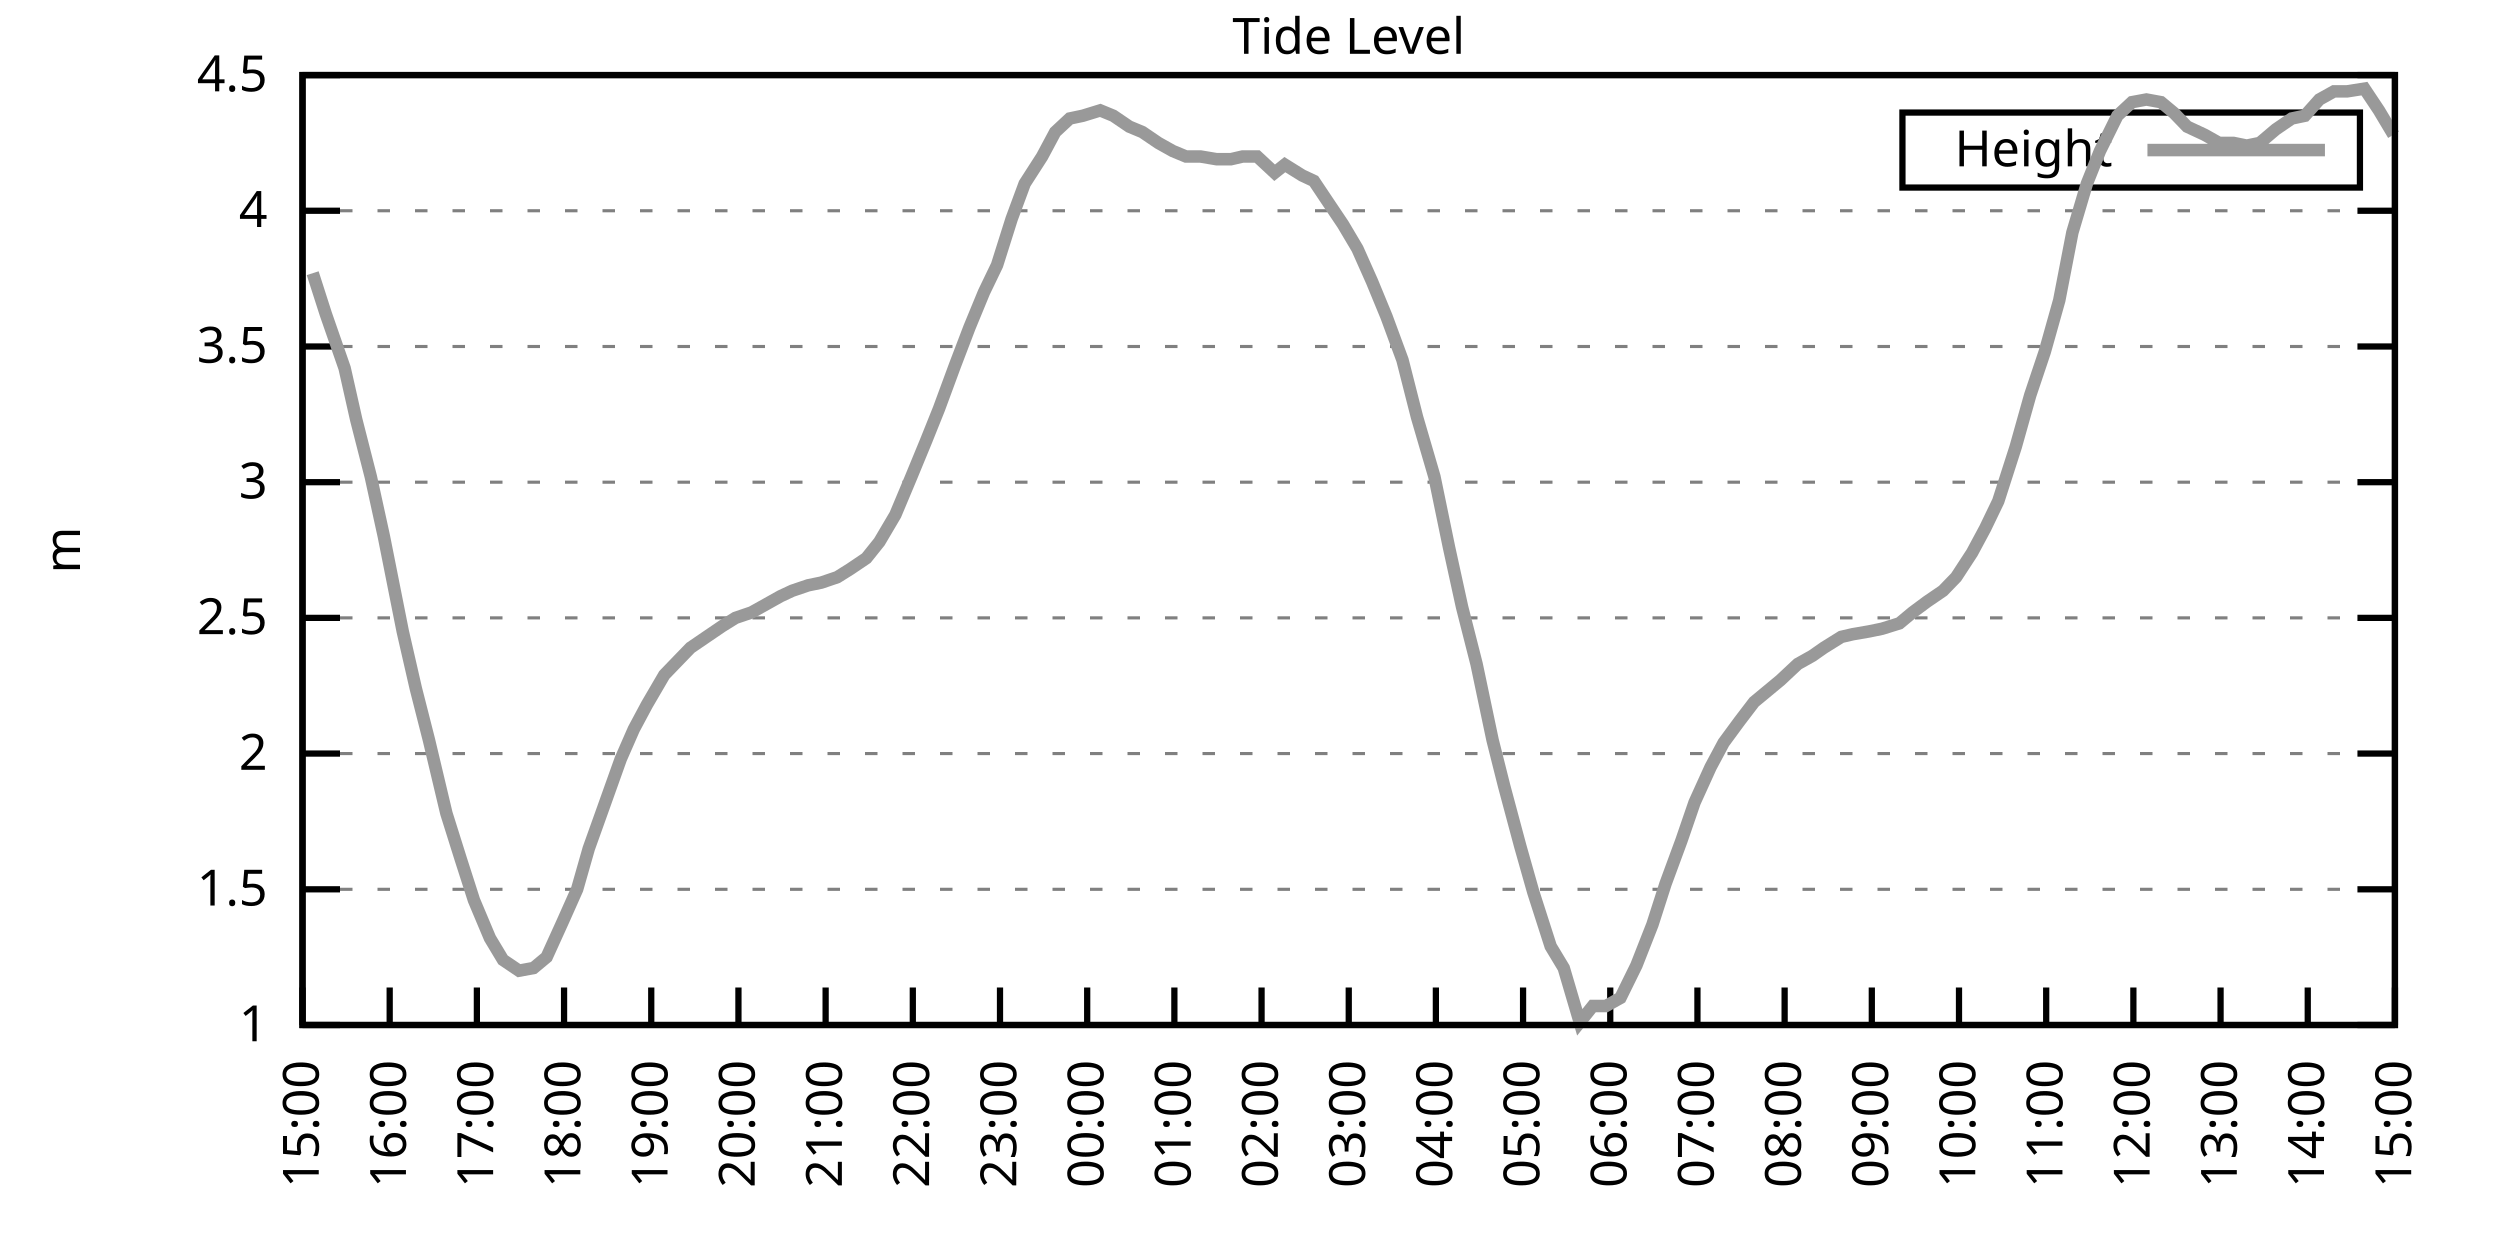
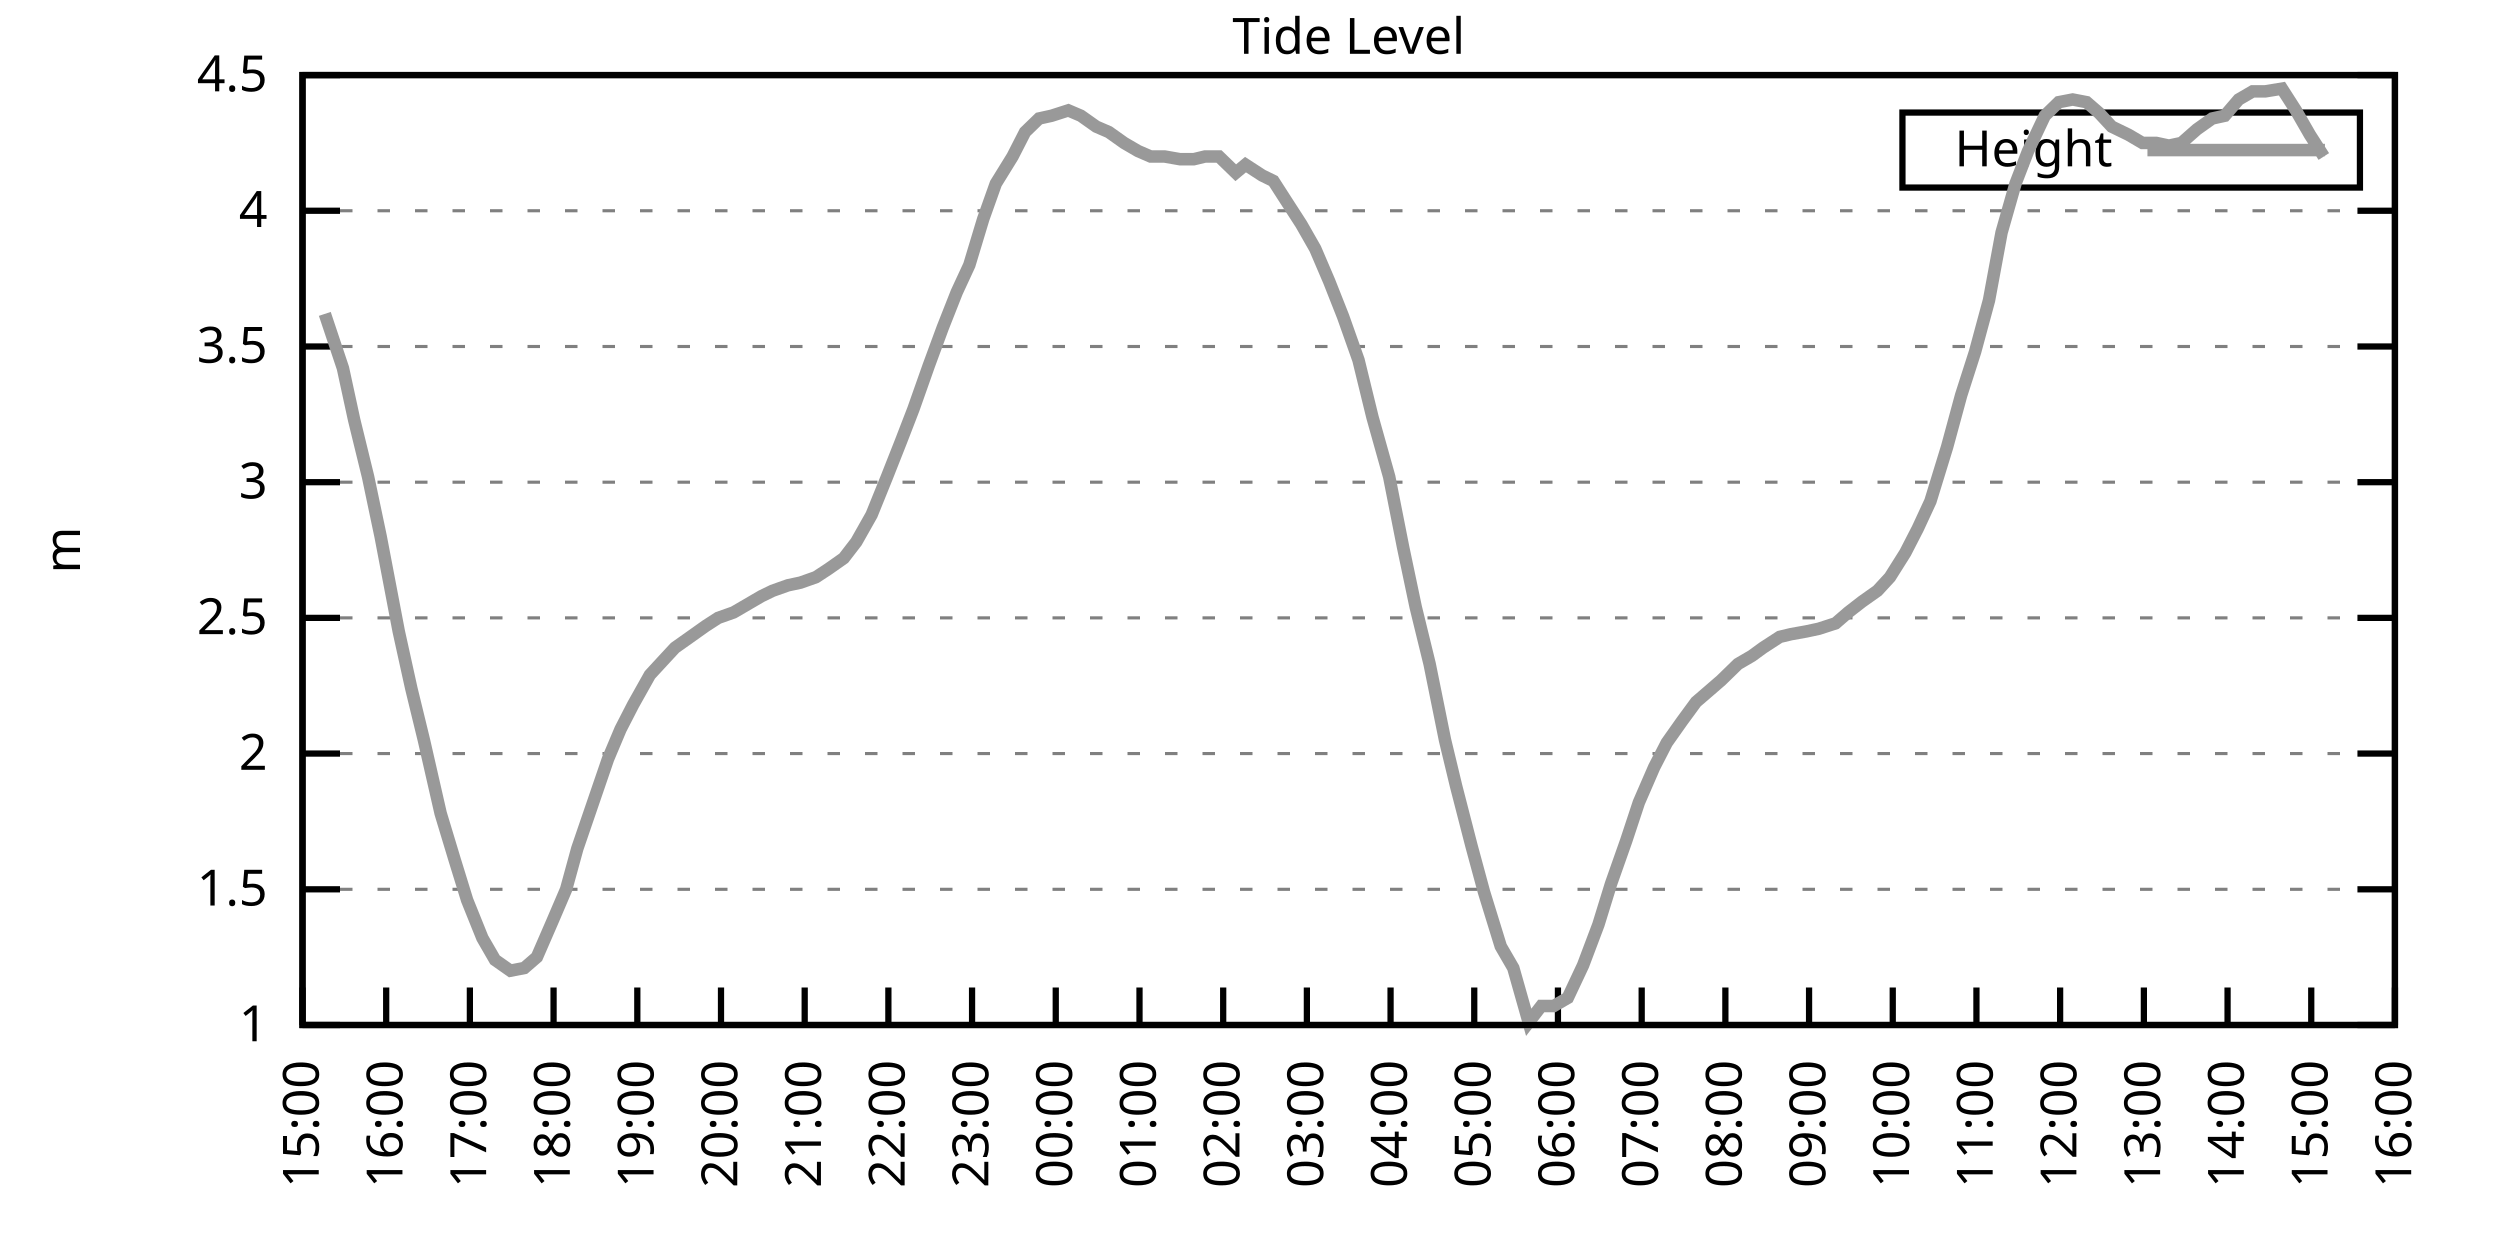
<svg xmlns="http://www.w3.org/2000/svg" xmlns:xlink="http://www.w3.org/1999/xlink" width="400" height="200" viewBox="0 0 400 200">
  <g id="gnuplot_canvas">
    <rect x="0" y="0" width="400" height="200" fill="none" />
    <defs>
      <circle id="gpDot" r="0.5" stroke-width="0.5" stroke="currentColor" />
      <path id="gpPt0" stroke-width="0.333" stroke="currentColor" d="M-1,0 h2 M0,-1 v2" />
      <path id="gpPt1" stroke-width="0.333" stroke="currentColor" d="M-1,-1 L1,1 M1,-1 L-1,1" />
      <path id="gpPt2" stroke-width="0.333" stroke="currentColor" d="M-1,0 L1,0 M0,-1 L0,1 M-1,-1 L1,1 M-1,1 L1,-1" />
      <rect id="gpPt3" stroke-width="0.333" stroke="currentColor" x="-1" y="-1" width="2" height="2" />
      <rect id="gpPt4" stroke-width="0.333" stroke="currentColor" fill="currentColor" x="-1" y="-1" width="2" height="2" />
      <circle id="gpPt5" stroke-width="0.333" stroke="currentColor" cx="0" cy="0" r="1" />
      <use xlink:href="#gpPt5" id="gpPt6" fill="currentColor" stroke="none" />
      <path id="gpPt7" stroke-width="0.333" stroke="currentColor" d="M0,-1.33 L-1.33,0.67 L1.33,0.67 z" />
      <use xlink:href="#gpPt7" id="gpPt8" fill="currentColor" stroke="none" />
      <use xlink:href="#gpPt7" id="gpPt9" stroke="currentColor" transform="rotate(180)" />
      <use xlink:href="#gpPt9" id="gpPt10" fill="currentColor" stroke="none" />
      <use xlink:href="#gpPt3" id="gpPt11" stroke="currentColor" transform="rotate(45)" />
      <use xlink:href="#gpPt11" id="gpPt12" fill="currentColor" stroke="none" />
      <path id="gpPt13" stroke-width="0.333" stroke="currentColor" d="M0,1.330 L1.265,0.411 L0.782,-1.067 L-0.782,-1.076 L-1.265,0.411 z" />
      <use xlink:href="#gpPt13" id="gpPt14" fill="currentColor" stroke="none" />
      <filter id="textbox" filterUnits="objectBoundingBox" x="0" y="0" height="1" width="1">
        <feFlood flood-color="white" flood-opacity="1" result="bgnd" />
        <feComposite in="SourceGraphic" in2="bgnd" operator="atop" />
      </filter>
      <filter id="greybox" filterUnits="objectBoundingBox" x="0" y="0" height="1" width="1">
        <feFlood flood-color="lightgrey" flood-opacity="1" result="grey" />
        <feComposite in="SourceGraphic" in2="grey" operator="atop" />
      </filter>
    </defs>
    <g fill="none" color="white" stroke="currentColor" stroke-width="1.00" stroke-linecap="butt" stroke-linejoin="miter">
</g>
    <g fill="none" color="black" stroke="currentColor" stroke-width="1.00" stroke-linecap="butt" stroke-linejoin="miter">
      <g stroke="none" shape-rendering="crispEdges">
        <polygon fill="rgb(255, 255, 255)" points="48.40,164.00 383.18,164.00 383.18,12.02 48.40,12.02 " />
      </g>
    </g>
    <g fill="none" color="black" stroke="currentColor" stroke-width="1.00" stroke-linecap="butt" stroke-linejoin="miter">
</g>
    <g fill="none" color="black" stroke="black" stroke-width="0.50" stroke-linecap="butt" stroke-linejoin="miter">
</g>
    <g fill="none" color="gray" stroke="currentColor" stroke-width="0.50" stroke-linecap="butt" stroke-linejoin="miter">
      <path stroke="gray" stroke-dasharray="2,4" class="gridline" d="M48.40,164.00 L383.19,164.00  " />
    </g>
    <g fill="none" color="gray" stroke="gray" stroke-width="1.00" stroke-linecap="butt" stroke-linejoin="miter">
</g>
    <g fill="none" color="black" stroke="currentColor" stroke-width="1.00" stroke-linecap="butt" stroke-linejoin="miter">
      <path stroke="black" d="M48.40,164.00 L54.40,164.00 M383.19,164.00 L377.19,164.00  " />
      <g transform="translate(42.80,166.60)" stroke="none" fill="black" font-family="Sans" font-size="8.00" text-anchor="end">
        <text>
          <tspan font-family="Sans"> 1</tspan>
        </text>
      </g>
    </g>
    <g fill="none" color="black" stroke="currentColor" stroke-width="1.00" stroke-linecap="butt" stroke-linejoin="miter">
</g>
    <g fill="none" color="black" stroke="black" stroke-width="0.50" stroke-linecap="butt" stroke-linejoin="miter">
</g>
    <g fill="none" color="gray" stroke="currentColor" stroke-width="0.50" stroke-linecap="butt" stroke-linejoin="miter">
      <path stroke="gray" stroke-dasharray="2,4" class="gridline" d="M48.40,142.29 L383.19,142.29  " />
    </g>
    <g fill="none" color="gray" stroke="gray" stroke-width="1.00" stroke-linecap="butt" stroke-linejoin="miter">
</g>
    <g fill="none" color="black" stroke="currentColor" stroke-width="1.00" stroke-linecap="butt" stroke-linejoin="miter">
      <path stroke="black" d="M48.40,142.29 L54.40,142.29 M383.19,142.29 L377.19,142.29  " />
      <g transform="translate(42.80,144.89)" stroke="none" fill="black" font-family="Sans" font-size="8.00" text-anchor="end">
        <text>
          <tspan font-family="Sans"> 1.5</tspan>
        </text>
      </g>
    </g>
    <g fill="none" color="black" stroke="currentColor" stroke-width="1.00" stroke-linecap="butt" stroke-linejoin="miter">
</g>
    <g fill="none" color="black" stroke="black" stroke-width="0.50" stroke-linecap="butt" stroke-linejoin="miter">
</g>
    <g fill="none" color="gray" stroke="currentColor" stroke-width="0.50" stroke-linecap="butt" stroke-linejoin="miter">
      <path stroke="gray" stroke-dasharray="2,4" class="gridline" d="M48.40,120.57 L383.19,120.57  " />
    </g>
    <g fill="none" color="gray" stroke="gray" stroke-width="1.00" stroke-linecap="butt" stroke-linejoin="miter">
</g>
    <g fill="none" color="black" stroke="currentColor" stroke-width="1.00" stroke-linecap="butt" stroke-linejoin="miter">
      <path stroke="black" d="M48.40,120.57 L54.40,120.57 M383.19,120.57 L377.19,120.57  " />
      <g transform="translate(42.80,123.17)" stroke="none" fill="black" font-family="Sans" font-size="8.00" text-anchor="end">
        <text>
          <tspan font-family="Sans"> 2</tspan>
        </text>
      </g>
    </g>
    <g fill="none" color="black" stroke="currentColor" stroke-width="1.00" stroke-linecap="butt" stroke-linejoin="miter">
</g>
    <g fill="none" color="black" stroke="black" stroke-width="0.50" stroke-linecap="butt" stroke-linejoin="miter">
</g>
    <g fill="none" color="gray" stroke="currentColor" stroke-width="0.50" stroke-linecap="butt" stroke-linejoin="miter">
      <path stroke="gray" stroke-dasharray="2,4" class="gridline" d="M48.40,98.86 L383.19,98.86  " />
    </g>
    <g fill="none" color="gray" stroke="gray" stroke-width="1.00" stroke-linecap="butt" stroke-linejoin="miter">
</g>
    <g fill="none" color="black" stroke="currentColor" stroke-width="1.00" stroke-linecap="butt" stroke-linejoin="miter">
      <path stroke="black" d="M48.40,98.86 L54.40,98.86 M383.19,98.86 L377.19,98.86  " />
      <g transform="translate(42.80,101.46)" stroke="none" fill="black" font-family="Sans" font-size="8.00" text-anchor="end">
        <text>
          <tspan font-family="Sans"> 2.5</tspan>
        </text>
      </g>
    </g>
    <g fill="none" color="black" stroke="currentColor" stroke-width="1.00" stroke-linecap="butt" stroke-linejoin="miter">
</g>
    <g fill="none" color="black" stroke="black" stroke-width="0.50" stroke-linecap="butt" stroke-linejoin="miter">
</g>
    <g fill="none" color="gray" stroke="currentColor" stroke-width="0.50" stroke-linecap="butt" stroke-linejoin="miter">
      <path stroke="gray" stroke-dasharray="2,4" class="gridline" d="M48.40,77.15 L383.19,77.15  " />
    </g>
    <g fill="none" color="gray" stroke="gray" stroke-width="1.00" stroke-linecap="butt" stroke-linejoin="miter">
</g>
    <g fill="none" color="black" stroke="currentColor" stroke-width="1.00" stroke-linecap="butt" stroke-linejoin="miter">
      <path stroke="black" d="M48.40,77.15 L54.40,77.15 M383.19,77.15 L377.19,77.15  " />
      <g transform="translate(42.80,79.75)" stroke="none" fill="black" font-family="Sans" font-size="8.00" text-anchor="end">
        <text>
          <tspan font-family="Sans"> 3</tspan>
        </text>
      </g>
    </g>
    <g fill="none" color="black" stroke="currentColor" stroke-width="1.00" stroke-linecap="butt" stroke-linejoin="miter">
</g>
    <g fill="none" color="black" stroke="black" stroke-width="0.50" stroke-linecap="butt" stroke-linejoin="miter">
</g>
    <g fill="none" color="gray" stroke="currentColor" stroke-width="0.50" stroke-linecap="butt" stroke-linejoin="miter">
      <path stroke="gray" stroke-dasharray="2,4" class="gridline" d="M48.40,55.44 L383.19,55.44  " />
    </g>
    <g fill="none" color="gray" stroke="gray" stroke-width="1.00" stroke-linecap="butt" stroke-linejoin="miter">
</g>
    <g fill="none" color="black" stroke="currentColor" stroke-width="1.00" stroke-linecap="butt" stroke-linejoin="miter">
      <path stroke="black" d="M48.40,55.44 L54.40,55.44 M383.19,55.44 L377.19,55.44  " />
      <g transform="translate(42.80,58.04)" stroke="none" fill="black" font-family="Sans" font-size="8.00" text-anchor="end">
        <text>
          <tspan font-family="Sans"> 3.5</tspan>
        </text>
      </g>
    </g>
    <g fill="none" color="black" stroke="currentColor" stroke-width="1.00" stroke-linecap="butt" stroke-linejoin="miter">
</g>
    <g fill="none" color="black" stroke="black" stroke-width="0.50" stroke-linecap="butt" stroke-linejoin="miter">
</g>
    <g fill="none" color="gray" stroke="currentColor" stroke-width="0.50" stroke-linecap="butt" stroke-linejoin="miter">
      <path stroke="gray" stroke-dasharray="2,4" class="gridline" d="M48.40,33.72 L383.19,33.72  " />
    </g>
    <g fill="none" color="gray" stroke="gray" stroke-width="1.00" stroke-linecap="butt" stroke-linejoin="miter">
</g>
    <g fill="none" color="black" stroke="currentColor" stroke-width="1.00" stroke-linecap="butt" stroke-linejoin="miter">
      <path stroke="black" d="M48.40,33.72 L54.40,33.72 M383.19,33.72 L377.19,33.72  " />
      <g transform="translate(42.80,36.32)" stroke="none" fill="black" font-family="Sans" font-size="8.00" text-anchor="end">
        <text>
          <tspan font-family="Sans"> 4</tspan>
        </text>
      </g>
    </g>
    <g fill="none" color="black" stroke="currentColor" stroke-width="1.00" stroke-linecap="butt" stroke-linejoin="miter">
</g>
    <g fill="none" color="black" stroke="black" stroke-width="0.50" stroke-linecap="butt" stroke-linejoin="miter">
</g>
    <g fill="none" color="gray" stroke="currentColor" stroke-width="0.50" stroke-linecap="butt" stroke-linejoin="miter">
      <path stroke="gray" stroke-dasharray="2,4" class="gridline" d="M48.40,12.01 L383.19,12.01  " />
    </g>
    <g fill="none" color="gray" stroke="gray" stroke-width="1.00" stroke-linecap="butt" stroke-linejoin="miter">
</g>
    <g fill="none" color="black" stroke="currentColor" stroke-width="1.00" stroke-linecap="butt" stroke-linejoin="miter">
      <path stroke="black" d="M48.40,12.01 L54.40,12.01 M383.19,12.01 L377.19,12.01  " />
      <g transform="translate(42.80,14.61)" stroke="none" fill="black" font-family="Sans" font-size="8.00" text-anchor="end">
        <text>
          <tspan font-family="Sans"> 4.5</tspan>
        </text>
      </g>
    </g>
    <g fill="none" color="black" stroke="currentColor" stroke-width="1.00" stroke-linecap="butt" stroke-linejoin="miter">
      <path stroke="black" d="M48.40,164.00 L48.40,158.00  " />
      <g transform="translate(51.00,169.60) rotate(270.00)" stroke="none" fill="black" font-family="Sans" font-size="8.00" text-anchor="end">
        <text>
          <tspan font-family="Sans">15:00</tspan>
        </text>
      </g>
    </g>
    <g fill="none" color="black" stroke="currentColor" stroke-width="1.00" stroke-linecap="butt" stroke-linejoin="miter">
-       <path stroke="black" d="M62.35,164.00 L62.35,158.00  " />
-       <g transform="translate(64.95,169.60) rotate(270.00)" stroke="none" fill="black" font-family="Sans" font-size="8.00" text-anchor="end">
+       <path stroke="black" d="M61.79,164.00 L61.79,158.00  " />
+       <g transform="translate(64.39,169.60) rotate(270.00)" stroke="none" fill="black" font-family="Sans" font-size="8.00" text-anchor="end">
        <text>
          <tspan font-family="Sans">16:00</tspan>
        </text>
      </g>
    </g>
    <g fill="none" color="black" stroke="currentColor" stroke-width="1.00" stroke-linecap="butt" stroke-linejoin="miter">
-       <path stroke="black" d="M76.30,164.00 L76.30,158.00  " />
-       <g transform="translate(78.90,169.60) rotate(270.00)" stroke="none" fill="black" font-family="Sans" font-size="8.00" text-anchor="end">
+       <path stroke="black" d="M75.18,164.00 L75.18,158.00  " />
+       <g transform="translate(77.78,169.60) rotate(270.00)" stroke="none" fill="black" font-family="Sans" font-size="8.00" text-anchor="end">
        <text>
          <tspan font-family="Sans">17:00</tspan>
        </text>
      </g>
    </g>
    <g fill="none" color="black" stroke="currentColor" stroke-width="1.00" stroke-linecap="butt" stroke-linejoin="miter">
-       <path stroke="black" d="M90.25,164.00 L90.25,158.00  " />
-       <g transform="translate(92.85,169.60) rotate(270.00)" stroke="none" fill="black" font-family="Sans" font-size="8.00" text-anchor="end">
+       <path stroke="black" d="M88.57,164.00 L88.57,158.00  " />
+       <g transform="translate(91.17,169.60) rotate(270.00)" stroke="none" fill="black" font-family="Sans" font-size="8.00" text-anchor="end">
        <text>
          <tspan font-family="Sans">18:00</tspan>
        </text>
      </g>
    </g>
    <g fill="none" color="black" stroke="currentColor" stroke-width="1.00" stroke-linecap="butt" stroke-linejoin="miter">
-       <path stroke="black" d="M104.20,164.00 L104.20,158.00  " />
-       <g transform="translate(106.80,169.60) rotate(270.00)" stroke="none" fill="black" font-family="Sans" font-size="8.00" text-anchor="end">
+       <path stroke="black" d="M101.97,164.00 L101.97,158.00  " />
+       <g transform="translate(104.57,169.60) rotate(270.00)" stroke="none" fill="black" font-family="Sans" font-size="8.00" text-anchor="end">
        <text>
          <tspan font-family="Sans">19:00</tspan>
        </text>
      </g>
    </g>
    <g fill="none" color="black" stroke="currentColor" stroke-width="1.00" stroke-linecap="butt" stroke-linejoin="miter">
-       <path stroke="black" d="M118.15,164.00 L118.15,158.00  " />
-       <g transform="translate(120.75,169.60) rotate(270.00)" stroke="none" fill="black" font-family="Sans" font-size="8.00" text-anchor="end">
+       <path stroke="black" d="M115.36,164.00 L115.36,158.00  " />
+       <g transform="translate(117.96,169.60) rotate(270.00)" stroke="none" fill="black" font-family="Sans" font-size="8.00" text-anchor="end">
        <text>
          <tspan font-family="Sans">20:00</tspan>
        </text>
      </g>
    </g>
    <g fill="none" color="black" stroke="currentColor" stroke-width="1.00" stroke-linecap="butt" stroke-linejoin="miter">
-       <path stroke="black" d="M132.10,164.00 L132.10,158.00  " />
-       <g transform="translate(134.70,169.60) rotate(270.00)" stroke="none" fill="black" font-family="Sans" font-size="8.00" text-anchor="end">
+       <path stroke="black" d="M128.75,164.00 L128.75,158.00  " />
+       <g transform="translate(131.35,169.60) rotate(270.00)" stroke="none" fill="black" font-family="Sans" font-size="8.00" text-anchor="end">
        <text>
          <tspan font-family="Sans">21:00</tspan>
        </text>
      </g>
    </g>
    <g fill="none" color="black" stroke="currentColor" stroke-width="1.00" stroke-linecap="butt" stroke-linejoin="miter">
-       <path stroke="black" d="M146.05,164.00 L146.05,158.00  " />
-       <g transform="translate(148.65,169.60) rotate(270.00)" stroke="none" fill="black" font-family="Sans" font-size="8.00" text-anchor="end">
+       <path stroke="black" d="M142.14,164.00 L142.14,158.00  " />
+       <g transform="translate(144.74,169.60) rotate(270.00)" stroke="none" fill="black" font-family="Sans" font-size="8.00" text-anchor="end">
        <text>
          <tspan font-family="Sans">22:00</tspan>
        </text>
      </g>
    </g>
    <g fill="none" color="black" stroke="currentColor" stroke-width="1.00" stroke-linecap="butt" stroke-linejoin="miter">
-       <path stroke="black" d="M160.00,164.00 L160.00,158.00  " />
-       <g transform="translate(162.60,169.60) rotate(270.00)" stroke="none" fill="black" font-family="Sans" font-size="8.00" text-anchor="end">
+       <path stroke="black" d="M155.53,164.00 L155.53,158.00  " />
+       <g transform="translate(158.13,169.60) rotate(270.00)" stroke="none" fill="black" font-family="Sans" font-size="8.00" text-anchor="end">
        <text>
          <tspan font-family="Sans">23:00</tspan>
        </text>
      </g>
    </g>
    <g fill="none" color="black" stroke="currentColor" stroke-width="1.00" stroke-linecap="butt" stroke-linejoin="miter">
-       <path stroke="black" d="M173.95,164.00 L173.95,158.00  " />
-       <g transform="translate(176.55,169.60) rotate(270.00)" stroke="none" fill="black" font-family="Sans" font-size="8.00" text-anchor="end">
+       <path stroke="black" d="M168.92,164.00 L168.92,158.00  " />
+       <g transform="translate(171.52,169.60) rotate(270.00)" stroke="none" fill="black" font-family="Sans" font-size="8.00" text-anchor="end">
        <text>
          <tspan font-family="Sans">00:00</tspan>
        </text>
      </g>
    </g>
    <g fill="none" color="black" stroke="currentColor" stroke-width="1.00" stroke-linecap="butt" stroke-linejoin="miter">
-       <path stroke="black" d="M187.90,164.00 L187.90,158.00  " />
-       <g transform="translate(190.50,169.60) rotate(270.00)" stroke="none" fill="black" font-family="Sans" font-size="8.00" text-anchor="end">
+       <path stroke="black" d="M182.32,164.00 L182.32,158.00  " />
+       <g transform="translate(184.92,169.60) rotate(270.00)" stroke="none" fill="black" font-family="Sans" font-size="8.00" text-anchor="end">
        <text>
          <tspan font-family="Sans">01:00</tspan>
        </text>
      </g>
    </g>
    <g fill="none" color="black" stroke="currentColor" stroke-width="1.00" stroke-linecap="butt" stroke-linejoin="miter">
-       <path stroke="black" d="M201.85,164.00 L201.85,158.00  " />
-       <g transform="translate(204.45,169.60) rotate(270.00)" stroke="none" fill="black" font-family="Sans" font-size="8.00" text-anchor="end">
+       <path stroke="black" d="M195.71,164.00 L195.71,158.00  " />
+       <g transform="translate(198.31,169.60) rotate(270.00)" stroke="none" fill="black" font-family="Sans" font-size="8.00" text-anchor="end">
        <text>
          <tspan font-family="Sans">02:00</tspan>
        </text>
      </g>
    </g>
    <g fill="none" color="black" stroke="currentColor" stroke-width="1.00" stroke-linecap="butt" stroke-linejoin="miter">
-       <path stroke="black" d="M215.80,164.00 L215.80,158.00  " />
-       <g transform="translate(218.40,169.60) rotate(270.00)" stroke="none" fill="black" font-family="Sans" font-size="8.00" text-anchor="end">
+       <path stroke="black" d="M209.10,164.00 L209.10,158.00  " />
+       <g transform="translate(211.70,169.60) rotate(270.00)" stroke="none" fill="black" font-family="Sans" font-size="8.00" text-anchor="end">
        <text>
          <tspan font-family="Sans">03:00</tspan>
        </text>
      </g>
    </g>
    <g fill="none" color="black" stroke="currentColor" stroke-width="1.00" stroke-linecap="butt" stroke-linejoin="miter">
-       <path stroke="black" d="M229.74,164.00 L229.74,158.00  " />
-       <g transform="translate(232.34,169.60) rotate(270.00)" stroke="none" fill="black" font-family="Sans" font-size="8.00" text-anchor="end">
+       <path stroke="black" d="M222.49,164.00 L222.49,158.00  " />
+       <g transform="translate(225.09,169.60) rotate(270.00)" stroke="none" fill="black" font-family="Sans" font-size="8.00" text-anchor="end">
        <text>
          <tspan font-family="Sans">04:00</tspan>
        </text>
      </g>
    </g>
    <g fill="none" color="black" stroke="currentColor" stroke-width="1.00" stroke-linecap="butt" stroke-linejoin="miter">
-       <path stroke="black" d="M243.69,164.00 L243.69,158.00  " />
-       <g transform="translate(246.29,169.60) rotate(270.00)" stroke="none" fill="black" font-family="Sans" font-size="8.00" text-anchor="end">
+       <path stroke="black" d="M235.88,164.00 L235.88,158.00  " />
+       <g transform="translate(238.48,169.60) rotate(270.00)" stroke="none" fill="black" font-family="Sans" font-size="8.00" text-anchor="end">
        <text>
          <tspan font-family="Sans">05:00</tspan>
        </text>
      </g>
    </g>
    <g fill="none" color="black" stroke="currentColor" stroke-width="1.00" stroke-linecap="butt" stroke-linejoin="miter">
-       <path stroke="black" d="M257.64,164.00 L257.64,158.00  " />
-       <g transform="translate(260.24,169.60) rotate(270.00)" stroke="none" fill="black" font-family="Sans" font-size="8.00" text-anchor="end">
+       <path stroke="black" d="M249.27,164.00 L249.27,158.00  " />
+       <g transform="translate(251.87,169.60) rotate(270.00)" stroke="none" fill="black" font-family="Sans" font-size="8.00" text-anchor="end">
        <text>
          <tspan font-family="Sans">06:00</tspan>
        </text>
      </g>
    </g>
    <g fill="none" color="black" stroke="currentColor" stroke-width="1.00" stroke-linecap="butt" stroke-linejoin="miter">
-       <path stroke="black" d="M271.59,164.00 L271.59,158.00  " />
-       <g transform="translate(274.19,169.60) rotate(270.00)" stroke="none" fill="black" font-family="Sans" font-size="8.00" text-anchor="end">
+       <path stroke="black" d="M262.67,164.00 L262.67,158.00  " />
+       <g transform="translate(265.27,169.60) rotate(270.00)" stroke="none" fill="black" font-family="Sans" font-size="8.00" text-anchor="end">
        <text>
          <tspan font-family="Sans">07:00</tspan>
        </text>
      </g>
    </g>
    <g fill="none" color="black" stroke="currentColor" stroke-width="1.00" stroke-linecap="butt" stroke-linejoin="miter">
-       <path stroke="black" d="M285.54,164.00 L285.54,158.00  " />
-       <g transform="translate(288.14,169.60) rotate(270.00)" stroke="none" fill="black" font-family="Sans" font-size="8.00" text-anchor="end">
+       <path stroke="black" d="M276.06,164.00 L276.06,158.00  " />
+       <g transform="translate(278.66,169.60) rotate(270.00)" stroke="none" fill="black" font-family="Sans" font-size="8.00" text-anchor="end">
        <text>
          <tspan font-family="Sans">08:00</tspan>
        </text>
      </g>
    </g>
    <g fill="none" color="black" stroke="currentColor" stroke-width="1.00" stroke-linecap="butt" stroke-linejoin="miter">
-       <path stroke="black" d="M299.49,164.00 L299.49,158.00  " />
-       <g transform="translate(302.09,169.60) rotate(270.00)" stroke="none" fill="black" font-family="Sans" font-size="8.00" text-anchor="end">
+       <path stroke="black" d="M289.45,164.00 L289.45,158.00  " />
+       <g transform="translate(292.05,169.60) rotate(270.00)" stroke="none" fill="black" font-family="Sans" font-size="8.00" text-anchor="end">
        <text>
          <tspan font-family="Sans">09:00</tspan>
        </text>
      </g>
    </g>
    <g fill="none" color="black" stroke="currentColor" stroke-width="1.00" stroke-linecap="butt" stroke-linejoin="miter">
-       <path stroke="black" d="M313.44,164.00 L313.44,158.00  " />
-       <g transform="translate(316.04,169.60) rotate(270.00)" stroke="none" fill="black" font-family="Sans" font-size="8.00" text-anchor="end">
+       <path stroke="black" d="M302.84,164.00 L302.84,158.00  " />
+       <g transform="translate(305.44,169.60) rotate(270.00)" stroke="none" fill="black" font-family="Sans" font-size="8.00" text-anchor="end">
        <text>
          <tspan font-family="Sans">10:00</tspan>
        </text>
      </g>
    </g>
    <g fill="none" color="black" stroke="currentColor" stroke-width="1.00" stroke-linecap="butt" stroke-linejoin="miter">
-       <path stroke="black" d="M327.39,164.00 L327.39,158.00  " />
-       <g transform="translate(329.99,169.60) rotate(270.00)" stroke="none" fill="black" font-family="Sans" font-size="8.00" text-anchor="end">
+       <path stroke="black" d="M316.23,164.00 L316.23,158.00  " />
+       <g transform="translate(318.83,169.60) rotate(270.00)" stroke="none" fill="black" font-family="Sans" font-size="8.00" text-anchor="end">
        <text>
          <tspan font-family="Sans">11:00</tspan>
        </text>
      </g>
    </g>
    <g fill="none" color="black" stroke="currentColor" stroke-width="1.00" stroke-linecap="butt" stroke-linejoin="miter">
-       <path stroke="black" d="M341.34,164.00 L341.34,158.00  " />
-       <g transform="translate(343.94,169.60) rotate(270.00)" stroke="none" fill="black" font-family="Sans" font-size="8.00" text-anchor="end">
+       <path stroke="black" d="M329.62,164.00 L329.62,158.00  " />
+       <g transform="translate(332.22,169.60) rotate(270.00)" stroke="none" fill="black" font-family="Sans" font-size="8.00" text-anchor="end">
        <text>
          <tspan font-family="Sans">12:00</tspan>
        </text>
      </g>
    </g>
    <g fill="none" color="black" stroke="currentColor" stroke-width="1.00" stroke-linecap="butt" stroke-linejoin="miter">
-       <path stroke="black" d="M355.29,164.00 L355.29,158.00  " />
-       <g transform="translate(357.89,169.60) rotate(270.00)" stroke="none" fill="black" font-family="Sans" font-size="8.00" text-anchor="end">
+       <path stroke="black" d="M343.02,164.00 L343.02,158.00  " />
+       <g transform="translate(345.62,169.60) rotate(270.00)" stroke="none" fill="black" font-family="Sans" font-size="8.00" text-anchor="end">
        <text>
          <tspan font-family="Sans">13:00</tspan>
        </text>
      </g>
    </g>
    <g fill="none" color="black" stroke="currentColor" stroke-width="1.00" stroke-linecap="butt" stroke-linejoin="miter">
-       <path stroke="black" d="M369.24,164.00 L369.24,158.00  " />
-       <g transform="translate(371.84,169.60) rotate(270.00)" stroke="none" fill="black" font-family="Sans" font-size="8.00" text-anchor="end">
+       <path stroke="black" d="M356.41,164.00 L356.41,158.00  " />
+       <g transform="translate(359.01,169.60) rotate(270.00)" stroke="none" fill="black" font-family="Sans" font-size="8.00" text-anchor="end">
        <text>
          <tspan font-family="Sans">14:00</tspan>
+         </text>
+       </g>
+     </g>
+     <g fill="none" color="black" stroke="currentColor" stroke-width="1.00" stroke-linecap="butt" stroke-linejoin="miter">
+       <path stroke="black" d="M369.80,164.00 L369.80,158.00  " />
+       <g transform="translate(372.40,169.60) rotate(270.00)" stroke="none" fill="black" font-family="Sans" font-size="8.00" text-anchor="end">
+         <text>
+           <tspan font-family="Sans">15:00</tspan>
        </text>
      </g>
    </g>
    <g fill="none" color="black" stroke="currentColor" stroke-width="1.00" stroke-linecap="butt" stroke-linejoin="miter">
      <path stroke="black" d="M383.19,164.00 L383.19,158.00  " />
      <g transform="translate(385.79,169.60) rotate(270.00)" stroke="none" fill="black" font-family="Sans" font-size="8.00" text-anchor="end">
        <text>
-           <tspan font-family="Sans">15:00</tspan>
+           <tspan font-family="Sans">16:00</tspan>
        </text>
      </g>
    </g>
    <g fill="none" color="black" stroke="currentColor" stroke-width="1.00" stroke-linecap="butt" stroke-linejoin="miter">
</g>
    <g fill="none" color="black" stroke="currentColor" stroke-width="1.00" stroke-linecap="butt" stroke-linejoin="miter">
      <path stroke="black" d="M48.40,12.01 L48.40,164.00 L383.19,164.00 L383.19,12.01 L48.40,12.01 Z  " />
    </g>
    <g fill="none" color="black" stroke="currentColor" stroke-width="1.00" stroke-linecap="butt" stroke-linejoin="miter">
</g>
    <g fill="none" color="black" stroke="currentColor" stroke-width="1.00" stroke-linecap="butt" stroke-linejoin="miter">
      <path stroke="black" d="M304.39,30.01 L304.39,18.01 L377.59,18.01 L377.59,30.01 L304.39,30.01 Z  " />
    </g>
    <g id="Tide_level_plot_1">
      <g fill="none" color="white" stroke="black" stroke-width="2.00" stroke-linecap="butt" stroke-linejoin="miter">
</g>
      <g fill="none" color="black" stroke="currentColor" stroke-width="2.00" stroke-linecap="butt" stroke-linejoin="miter">
        <g transform="translate(337.99,26.61)" stroke="none" fill="black" font-family="Sans" font-size="8.00" text-anchor="end">
          <text>
            <tspan font-family="Sans">Height</tspan>
          </text>
        </g>
      </g>
      <g fill="none" color="black" stroke="currentColor" stroke-width="2.00" stroke-linecap="butt" stroke-linejoin="miter">
-         <path stroke="rgb(153, 153, 153)" d="M343.59,24.01 L371.99,24.01 M50.03,43.71 L52.12,50.22 L55.14,58.91 L57.00,67.16 L59.33,76.28 L61.42,85.83   L64.44,101.03 L66.53,110.15 L68.63,118.40 L71.42,130.13 L73.74,137.51 L75.83,144.02 L78.39,150.10 L80.48,153.58   L83.04,155.31 L85.37,154.88 L87.46,153.14 L90.02,147.50 L92.34,142.29 L94.20,135.77 L96.53,129.26 L99.32,121.44   L101.41,116.67 L103.50,112.76 L106.29,107.98 L108.38,105.81 L110.48,103.64 L113.03,101.90 L115.59,100.16 L117.68,98.86   L120.24,97.99 L122.57,96.69 L124.89,95.39 L126.75,94.52 L129.31,93.65 L131.40,93.22 L133.96,92.35 L136.05,91.04   L138.61,89.31 L140.70,86.70 L143.26,82.36 L145.81,76.28 L148.14,70.63 L150.23,65.42 L152.79,58.48 L155.11,52.40   L157.44,46.75 L159.53,42.41 L161.86,35.03 L163.95,29.38 L166.74,25.04 L168.83,21.13 L171.16,18.96 L173.25,18.52   L176.04,17.66 L178.13,18.52 L180.69,20.26 L182.78,21.13 L185.34,22.87 L187.66,24.17 L189.76,25.04 L192.08,25.04   L194.64,25.47 L196.96,25.47 L198.82,25.04 L201.15,25.04 L203.94,27.64 L205.57,26.34 L208.36,28.08 L210.22,28.95   L212.54,32.42 L214.87,35.89 L217.19,39.80 L219.51,45.01 L221.84,50.66 L224.40,57.61 L226.72,66.73 L229.51,76.28   L231.84,87.57 L233.93,97.12 L236.25,106.24 L238.81,118.40 L240.67,125.79 L243.23,135.34 L245.32,142.72 L248.11,151.41   L250.20,154.88 L252.76,163.57 L254.85,160.96 L256.95,160.96 L259.27,159.66 L261.83,154.45 L264.39,147.93 L266.48,141.42   L269.04,134.47 L271.13,128.39 L273.69,122.75 L275.78,118.84 L278.34,115.36 L280.66,112.32 L282.75,110.59 L284.85,108.85   L287.64,106.24 L289.96,104.94 L291.82,103.64 L294.61,101.90 L296.47,101.47 L299.03,101.03 L301.12,100.60 L303.91,99.73   L306.00,97.99 L308.33,96.26 L310.88,94.52 L312.98,92.35 L315.53,88.44 L317.63,84.53 L319.72,80.19 L322.51,71.50   L324.83,63.25 L327.16,56.30 L329.48,48.05 L331.58,37.20 L333.90,29.38 L335.99,24.17 L338.78,18.52 L341.11,16.35   L343.43,15.92 L345.76,16.35 L347.85,18.09 L349.94,20.26 L352.73,21.56 L355.06,22.87 L357.38,22.87 L359.48,23.30   L361.57,22.87 L364.13,20.70 L366.68,18.96 L368.78,18.52 L371.10,15.92 L373.43,14.62 L375.52,14.62 L378.31,14.18   L380.63,17.66 L382.96,21.56  " />
+         <path stroke="rgb(153, 153, 153)" d="M343.59,24.01 L371.99,24.01 M51.97,50.22 L54.87,58.91 L56.66,67.16 L58.89,76.28 L60.90,85.83 L63.80,101.03   L65.81,110.15 L67.82,118.40 L70.50,130.13 L72.73,137.51 L74.74,144.02 L77.19,150.10 L79.20,153.58 L81.66,155.31   L83.89,154.88 L85.90,153.14 L88.35,147.50 L90.58,142.29 L92.37,135.77 L94.60,129.26 L97.28,121.44 L99.29,116.67   L101.30,112.76 L103.98,107.98 L105.98,105.81 L107.99,103.64 L110.45,101.90 L112.90,100.16 L114.91,98.86 L117.37,97.99   L119.60,96.69 L121.83,95.39 L123.62,94.52 L126.07,93.65 L128.08,93.22 L130.54,92.35 L132.54,91.04 L135.00,89.31   L137.01,86.70 L139.46,82.36 L141.92,76.28 L144.15,70.63 L146.16,65.42 L148.61,58.48 L150.85,52.40 L153.08,46.75   L155.09,42.41 L157.32,35.03 L159.33,29.38 L162.01,25.04 L164.01,21.13 L166.25,18.96 L168.25,18.52 L170.93,17.66   L172.94,18.52 L175.40,20.26 L177.41,21.13 L179.86,22.87 L182.09,24.17 L184.10,25.04 L186.33,25.04 L188.79,25.47   L191.02,25.47 L192.81,25.04 L195.04,25.04 L197.72,27.64 L199.28,26.34 L201.96,28.08 L203.74,28.95 L205.97,32.42   L208.21,35.89 L210.44,39.80 L212.67,45.01 L214.90,50.66 L217.36,57.61 L219.59,66.73 L222.27,76.28 L224.50,87.57   L226.51,97.12 L228.74,106.24 L231.20,118.40 L232.98,125.79 L235.44,135.34 L237.44,142.72 L240.12,151.41 L242.13,154.88   L244.59,163.57 L246.60,160.96 L248.60,160.96 L250.84,159.66 L253.29,154.45 L255.75,147.93 L257.76,141.42 L260.21,134.47   L262.22,128.39 L264.67,122.75 L266.68,118.84 L269.14,115.36 L271.37,112.32 L273.38,110.59 L275.39,108.85 L278.07,106.24   L280.30,104.94 L282.08,103.64 L284.76,101.90 L286.55,101.47 L289.00,101.03 L291.01,100.60 L293.69,99.73 L295.70,97.99   L297.93,96.26 L300.39,94.52 L302.39,92.35 L304.85,88.44 L306.86,84.53 L308.87,80.19 L311.54,71.50 L313.78,63.25   L316.01,56.30 L318.24,48.05 L320.25,37.20 L322.48,29.38 L324.49,24.17 L327.17,18.52 L329.40,16.35 L331.63,15.92   L333.86,16.35 L335.87,18.09 L337.88,20.26 L340.56,21.56 L342.79,22.87 L345.02,22.87 L347.03,23.30 L349.04,22.87   L351.50,20.70 L353.95,18.96 L355.96,18.52 L358.19,15.92 L360.42,14.62 L362.43,14.62 L365.11,14.18 L367.34,17.66   L369.58,21.56 L371.81,25.04  " />
      </g>
    </g>
    <g fill="none" color="black" stroke="currentColor" stroke-width="2.00" stroke-linecap="butt" stroke-linejoin="miter">
</g>
    <g fill="none" color="black" stroke="black" stroke-width="1.00" stroke-linecap="butt" stroke-linejoin="miter">
</g>
    <g fill="none" color="black" stroke="currentColor" stroke-width="1.00" stroke-linecap="butt" stroke-linejoin="miter">
      <path stroke="black" d="M48.40,12.01 L48.40,164.00 L383.19,164.00 L383.19,12.01 L48.40,12.01 Z  " />
      <g transform="translate(12.80,88.01) rotate(270.00)" stroke="none" fill="black" font-family="Sans" font-size="8.00" text-anchor="middle">
        <text>
          <tspan font-family="Sans">m</tspan>
        </text>
      </g>
    </g>
    <g fill="none" color="black" stroke="currentColor" stroke-width="1.00" stroke-linecap="butt" stroke-linejoin="miter">
</g>
    <g fill="none" color="black" stroke="currentColor" stroke-width="1.00" stroke-linecap="butt" stroke-linejoin="miter">
      <g transform="translate(215.79,8.61)" stroke="none" fill="black" font-family="Sans" font-size="8.00" text-anchor="middle">
        <text>
          <tspan font-family="Sans">Tide Level</tspan>
        </text>
      </g>
    </g>
    <g fill="none" color="black" stroke="currentColor" stroke-width="1.00" stroke-linecap="butt" stroke-linejoin="miter">
</g>
  </g>
</svg>
